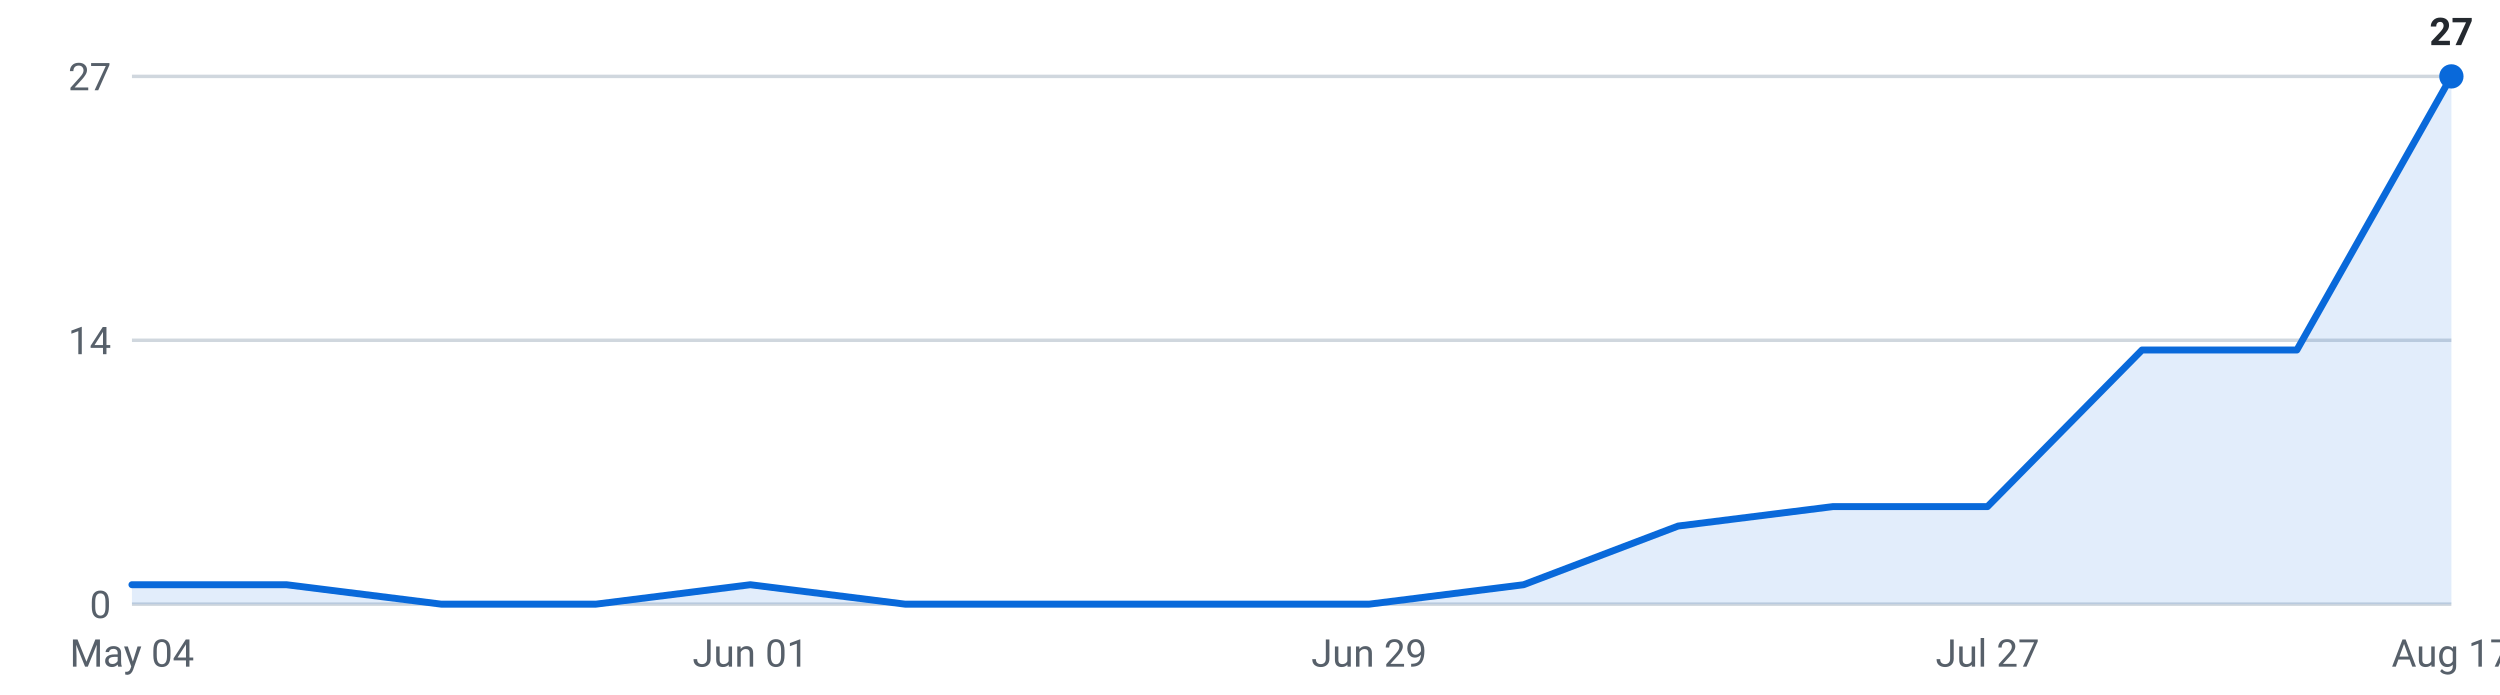
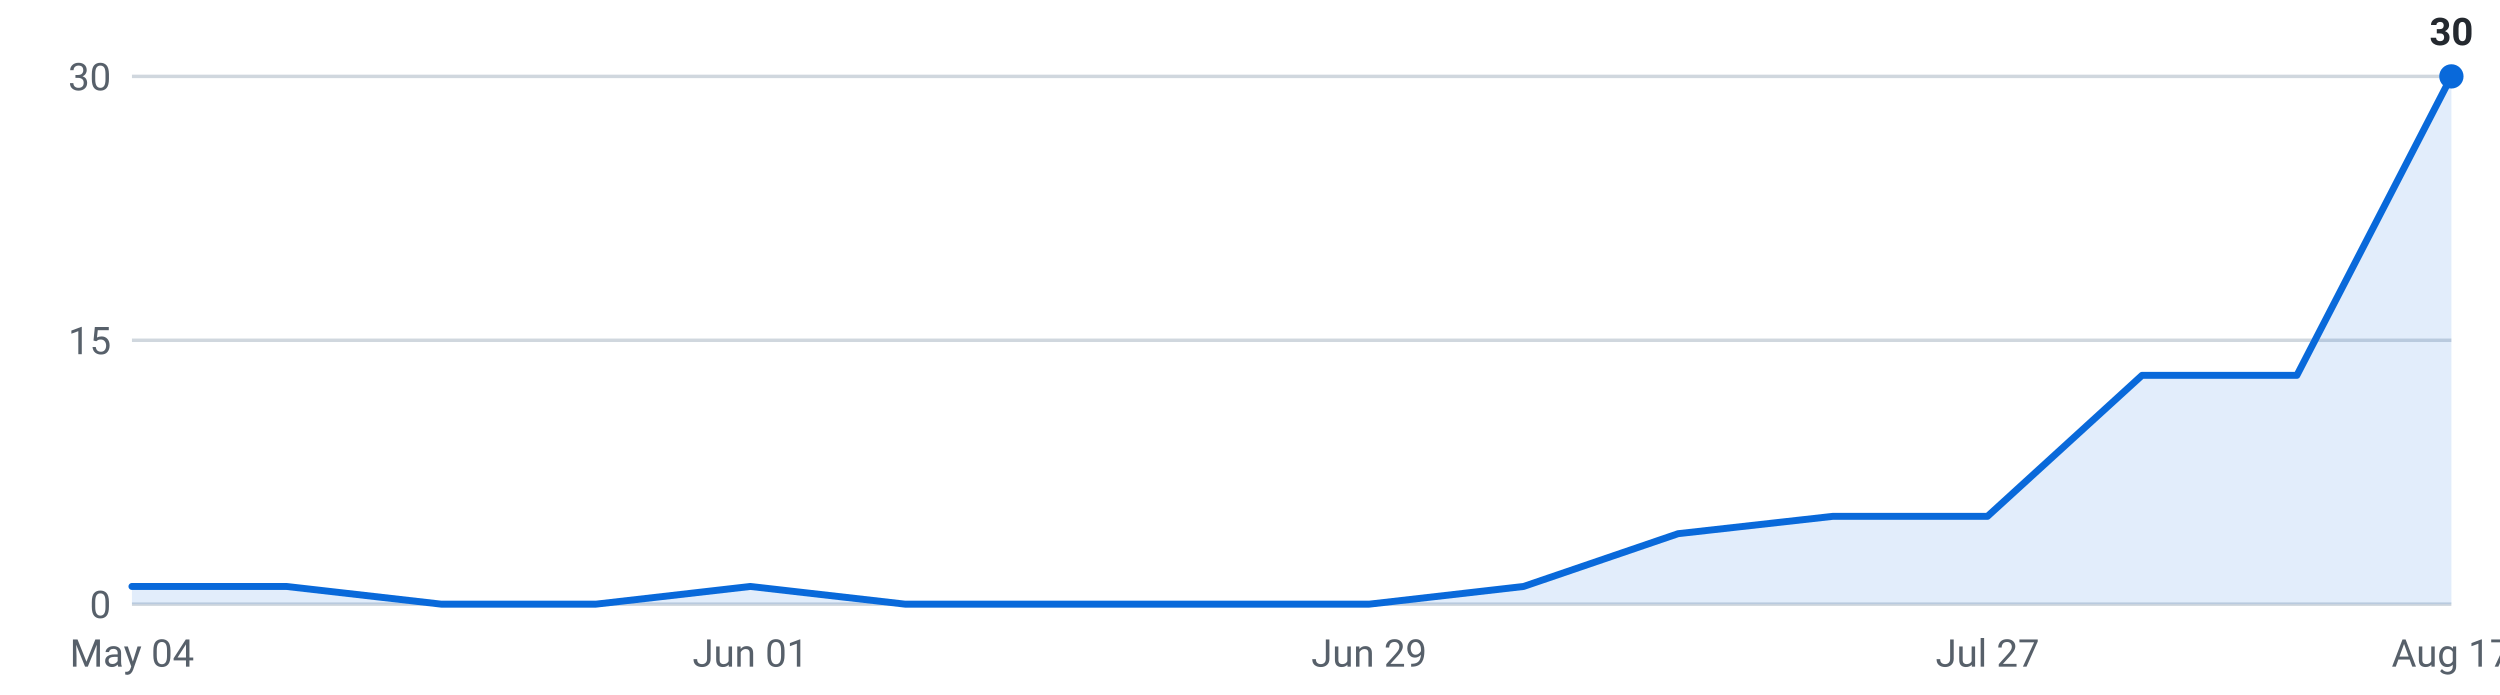
<svg xmlns="http://www.w3.org/2000/svg" viewBox="0 0 720 200" width="720" height="200" role="img" aria-label="Internships posted per week, last 16 weeks">
  <g font-family="-apple-system,Segoe UI,Roboto,sans-serif" font-size="11">
    <line x1="38" y1="174.0" x2="706" y2="174.0" stroke="#d0d7de" stroke-width="1" />
    <text x="32" y="178.0" text-anchor="end" fill="#57606a">0</text>
    <line x1="38" y1="98.0" x2="706" y2="98.0" stroke="#d0d7de" stroke-width="1" />
-     <text x="32" y="102.0" text-anchor="end" fill="#57606a">14</text>
+     <text x="32" y="102.0" text-anchor="end" fill="#57606a">15</text>
    <line x1="38" y1="22.0" x2="706" y2="22.0" stroke="#d0d7de" stroke-width="1" />
-     <text x="32" y="26.0" text-anchor="end" fill="#57606a">27</text>
-     <path d="M38.0,174 L38.0,168.4 L82.5,168.4 L127.1,174.0 L171.6,174.0 L216.1,168.4 L260.7,174.0 L305.2,174.0 L349.7,174.0 L394.3,174.0 L438.8,168.4 L483.3,151.5 L527.9,145.9 L572.4,145.9 L616.9,100.8 L661.5,100.8 L706.0,22.0 L706.0,174 Z" fill="#0969da" fill-opacity="0.12" />
-     <polyline points="38.0,168.4 82.5,168.4 127.1,174.0 171.6,174.0 216.1,168.4 260.7,174.0 305.2,174.0 349.7,174.0 394.3,174.0 438.8,168.4 483.3,151.5 527.9,145.9 572.4,145.9 616.9,100.8 661.5,100.8 706.0,22.0" fill="none" stroke="#0969da" stroke-width="2" stroke-linejoin="round" stroke-linecap="round" />
+     <text x="32" y="26.0" text-anchor="end" fill="#57606a">30</text>
+     <path d="M38.0,174 L38.0,168.9 L82.5,168.9 L127.1,174.0 L171.6,174.0 L216.1,168.9 L260.7,174.0 L305.2,174.0 L349.7,174.0 L394.3,174.0 L438.8,168.9 L483.3,153.7 L527.9,148.7 L572.4,148.7 L616.9,108.1 L661.5,108.1 L706.0,22.0 L706.0,174 Z" fill="#0969da" fill-opacity="0.12" />
+     <polyline points="38.0,168.9 82.5,168.9 127.1,174.0 171.6,174.0 216.1,168.9 260.7,174.0 305.2,174.0 349.7,174.0 394.3,174.0 438.8,168.9 483.3,153.7 527.9,148.7 572.4,148.7 616.9,108.1 661.5,108.1 706.0,22.0" fill="none" stroke="#0969da" stroke-width="2" stroke-linejoin="round" stroke-linecap="round" />
    <circle cx="706.0" cy="22.0" r="3.5" fill="#0969da" />
-     <text x="706.0" y="13.0" text-anchor="middle" fill="#24292f" font-weight="600">27</text>
+     <text x="706.0" y="13.0" text-anchor="middle" fill="#24292f" font-weight="600">30</text>
    <text x="38.0" y="192" text-anchor="middle" fill="#57606a">May 04</text>
    <text x="216.1" y="192" text-anchor="middle" fill="#57606a">Jun 01</text>
    <text x="394.3" y="192" text-anchor="middle" fill="#57606a">Jun 29</text>
    <text x="572.4" y="192" text-anchor="middle" fill="#57606a">Jul 27</text>
    <text x="706.0" y="192" text-anchor="middle" fill="#57606a">Aug 17</text>
  </g>
</svg>
